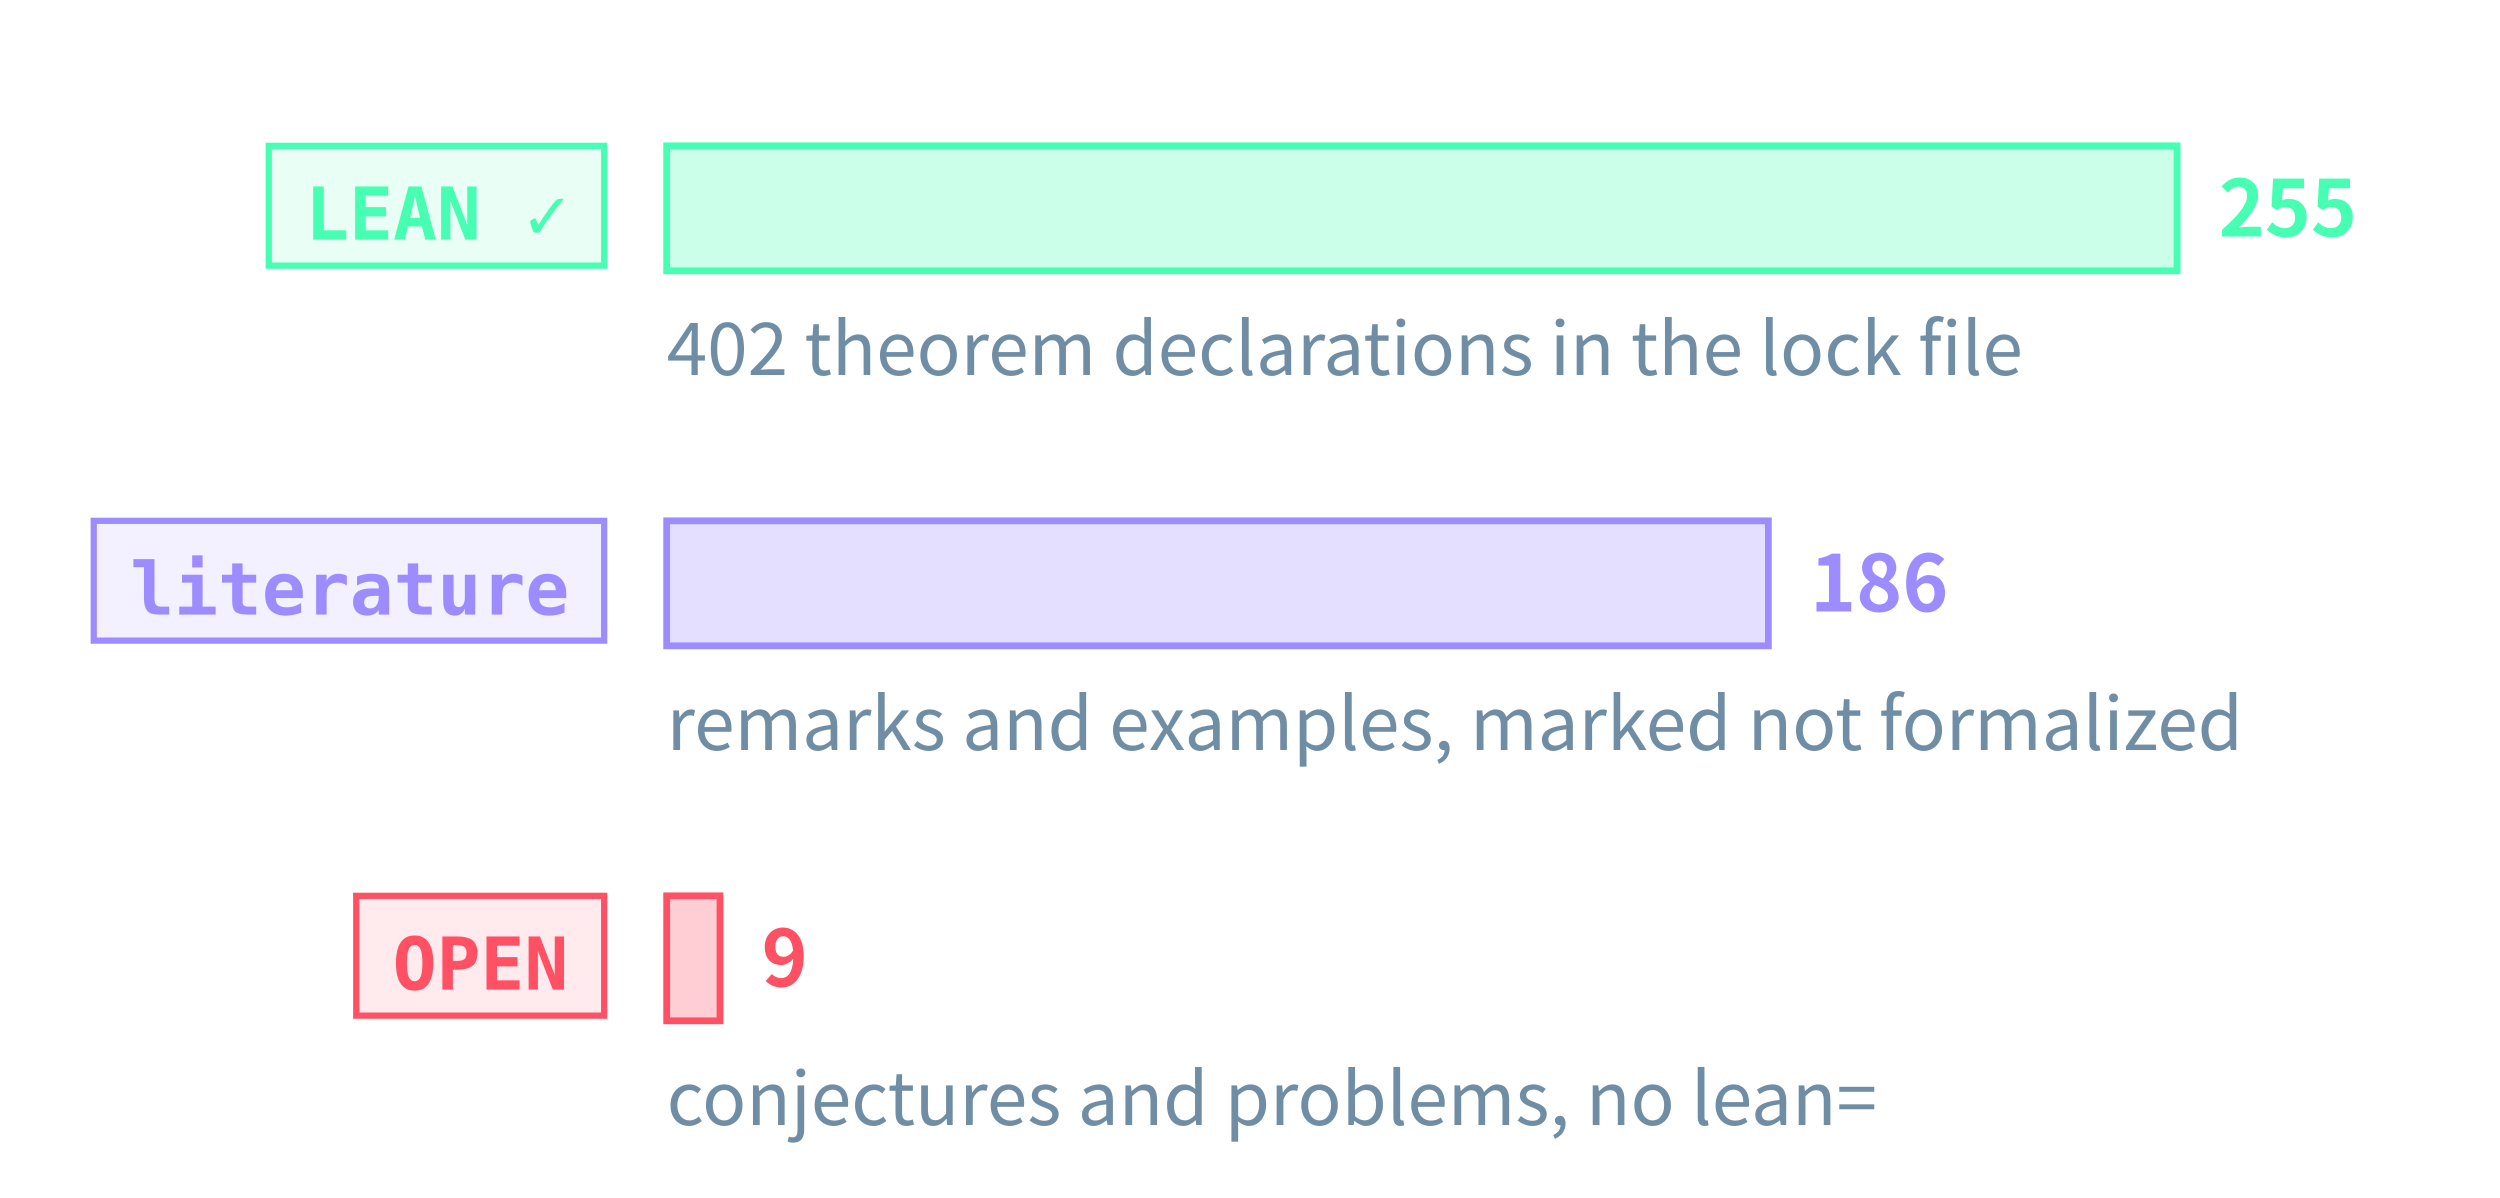
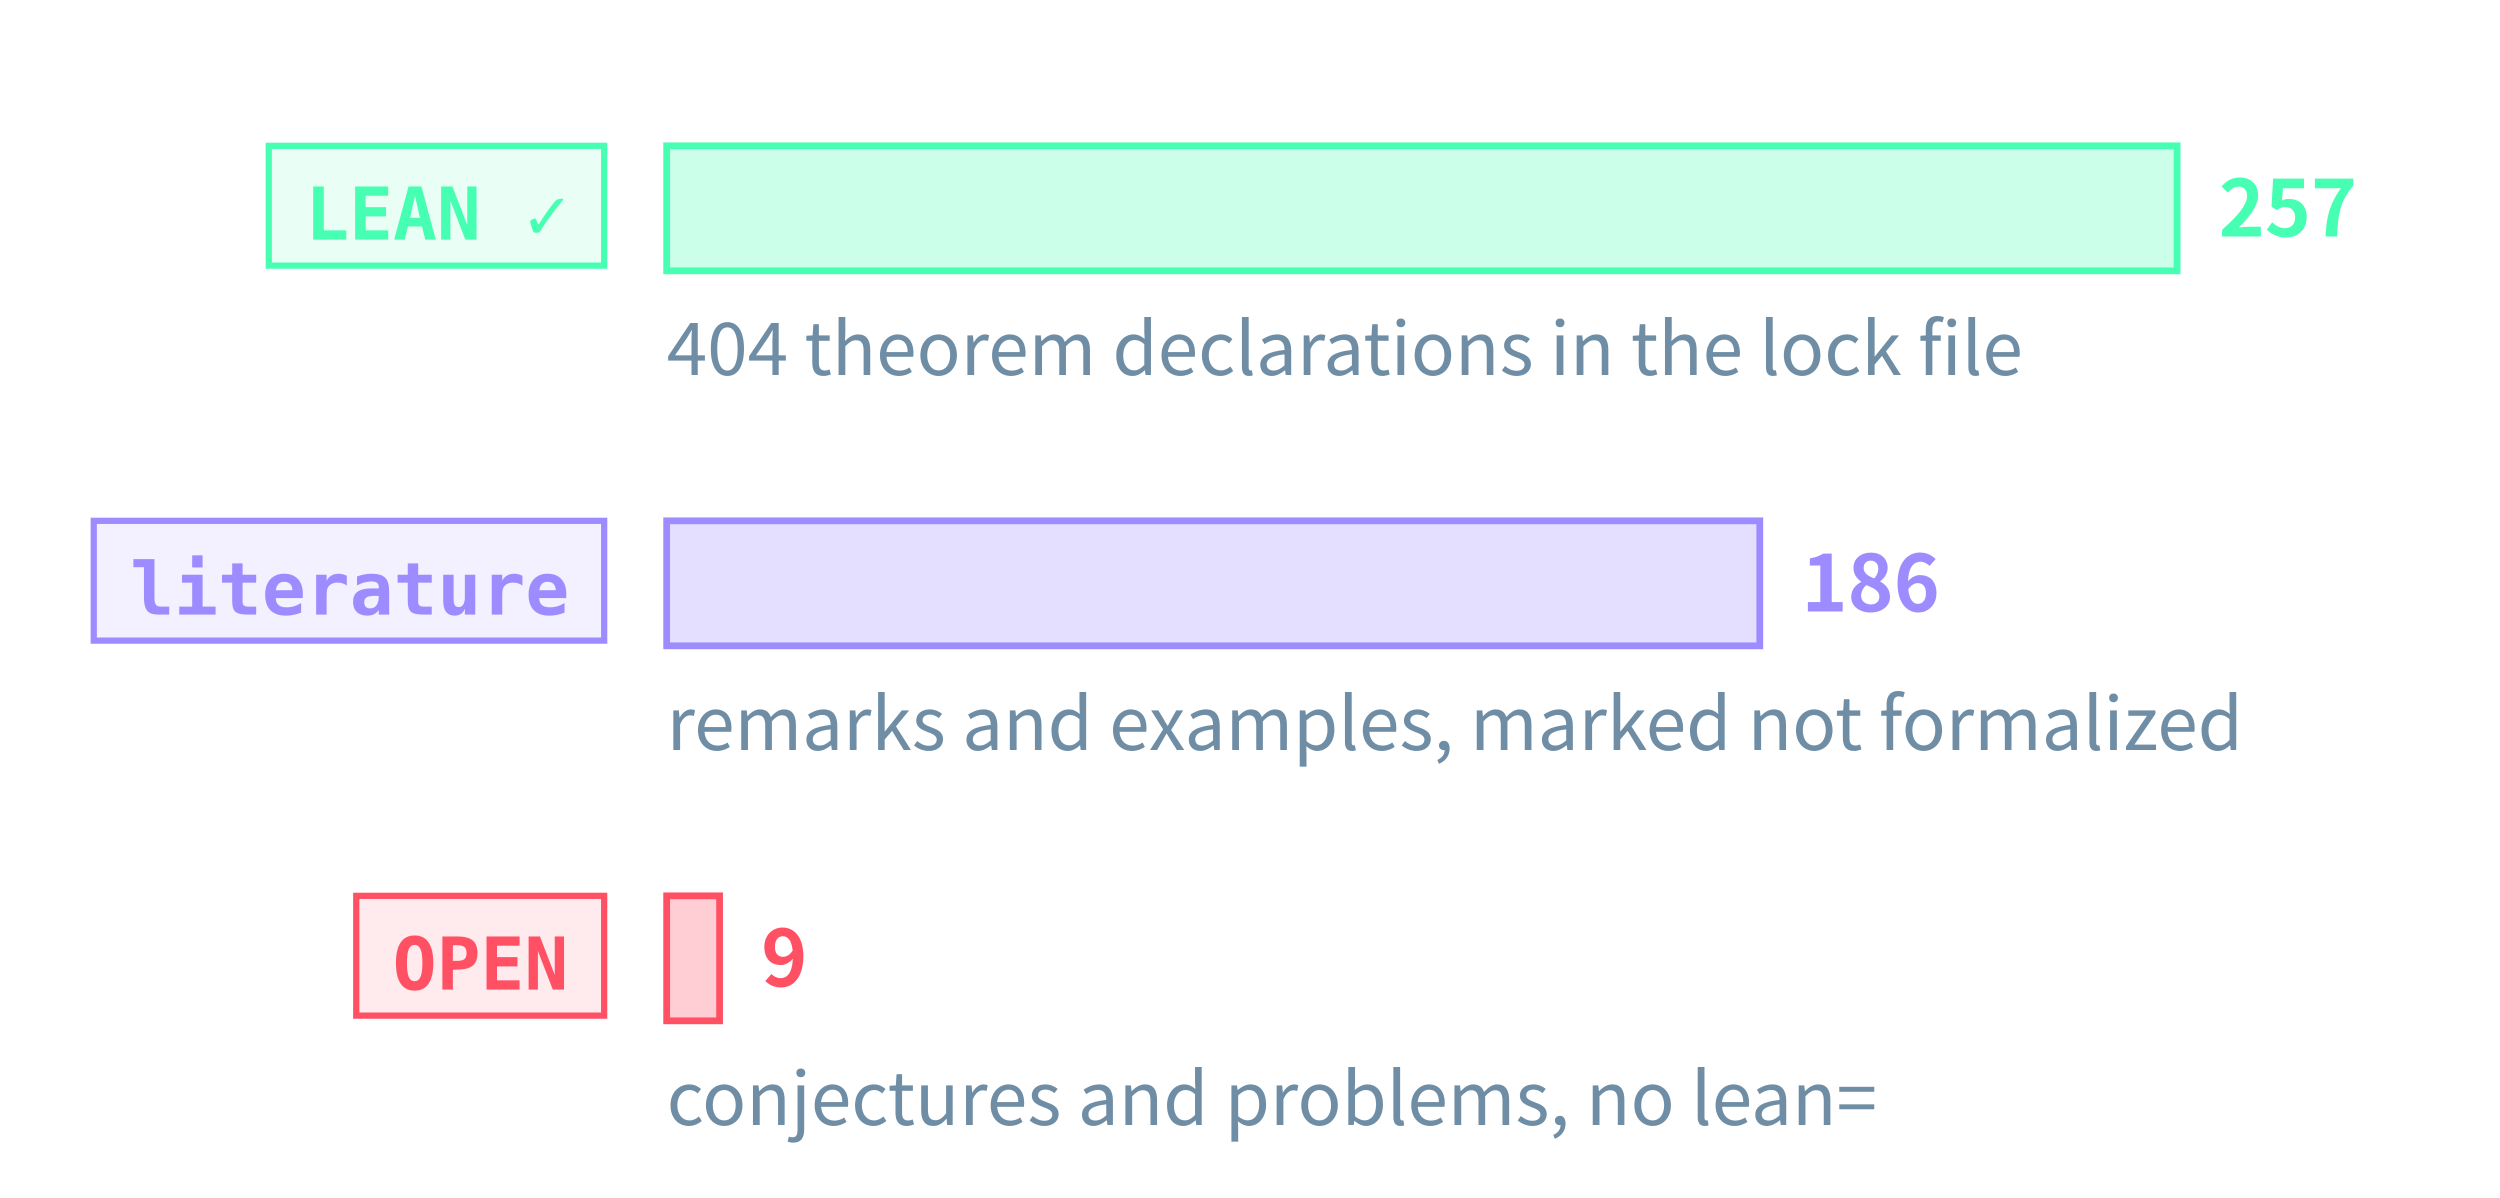
<svg xmlns="http://www.w3.org/2000/svg" class="tr-fig" data-tr-fig="prelude-three-tiers" data-lang="en" viewBox="0 0 480 230" width="480" height="230" font-family="'Noto Sans SC', 'Noto Sans CJK SC', 'Source Sans 3', 'PingFang SC', 'Microsoft YaHei', system-ui, sans-serif" role="img" aria-label="Three bars, each with a tag. The top bar is green, tagged LEAN ✓: the theorems, lemmas, propositions and corollaries with a Lean reference, the longest. The middle bar is violet, tagged “literature”: the remarks and examples marked as literature results. The bottom bar is red, tagged OPEN: the open conjectures and problems, very short. Each bar ends in its count; under the green bar a note gives the number of theorem declarations in the lock file.">
  <style>.ts-ink{stroke:#d4efff}.tf-ink{fill:#d4efff}.ts-dim{stroke:#6f8ea5}.tf-dim{fill:#6f8ea5}.ts-faint{stroke:#34506a}.tf-faint{fill:#34506a}.ts-edge{stroke:#143049}.tf-edge{fill:#143049}.ts-hot{stroke:#1f5d7c}.tf-hot{fill:#1f5d7c}.ts-bg{stroke:#03060c}.tf-bg{fill:#03060c}.ts-panel{stroke:#07101b}.tf-panel{fill:#07101b}.ts-sheet{stroke:#050c16}.tf-sheet{fill:#050c16}.ts-cyan{stroke:#19f0ff}.tf-cyan{fill:#19f0ff}.ts-magenta{stroke:#ff2fd0}.tf-magenta{fill:#ff2fd0}.ts-amber{stroke:#ffc83d}.tf-amber{fill:#ffc83d}.ts-violet{stroke:#9d8cff}.tf-violet{fill:#9d8cff}.ts-ok{stroke:#46ffb2}.tf-ok{fill:#46ffb2}.ts-warn{stroke:#ff5064}.tf-warn{fill:#ff5064}.ts-blue{stroke:#2a7bff}.tf-blue{fill:#2a7bff}.ts-orange{stroke:#ff8a3c}.tf-orange{fill:#ff8a3c}.ts-sigma{stroke:#cfe3ff}.tf-sigma{fill:#cfe3ff}</style>
  <rect x="51.6" y="28" width="64.4" height="23" class="ts-ok tf-ok" stroke-width="1.2" fill-opacity="0.12" />
  <text class="tf-ok tr-fig-mono" x="58.6" y="46" font-size="14" font-family="'JetBrains Mono', 'DejaVu Sans Mono', ui-monospace, Menlo, Consolas, monospace" font-weight="600">LEAN ✓</text>
  <rect x="128" y="28" width="290" height="24" class="ts-ok tf-ok" stroke-width="1.3" fill-opacity="0.28" />
-   <text class="tf-ok" x="426" y="45.4" font-size="15" font-weight="600">255</text>
+   <text class="tf-ok" x="426" y="45.4" font-size="15" font-weight="600">257</text>
  <rect x="18" y="100" width="98" height="23" class="ts-violet tf-violet" stroke-width="1.2" fill-opacity="0.12" />
  <text class="tf-violet tr-fig-mono" x="25" y="118" font-size="14" font-family="'JetBrains Mono', 'DejaVu Sans Mono', ui-monospace, Menlo, Consolas, monospace" font-weight="600">literature</text>
-   <rect x="128" y="100" width="211.53" height="24" class="ts-violet tf-violet" stroke-width="1.3" fill-opacity="0.28" />
-   <text class="tf-violet" x="347.53" y="117.4" font-size="15" font-weight="600">186</text>
+   <rect x="128" y="100" width="209.88" height="24" class="ts-violet tf-violet" stroke-width="1.3" fill-opacity="0.28" />
+   <text class="tf-violet" x="345.88" y="117.4" font-size="15" font-weight="600">186</text>
  <rect x="68.4" y="172" width="47.6" height="23" class="ts-warn tf-warn" stroke-width="1.2" fill-opacity="0.12" />
  <text class="tf-warn tr-fig-mono" x="75.4" y="190" font-size="14" font-family="'JetBrains Mono', 'DejaVu Sans Mono', ui-monospace, Menlo, Consolas, monospace" font-weight="600">OPEN</text>
-   <rect x="128" y="172" width="10.24" height="24" class="ts-warn tf-warn" stroke-width="1.3" fill-opacity="0.28" />
-   <text class="tf-warn" x="146.24" y="189.4" font-size="15" font-weight="600">9</text>
-   <text class="tf-dim" x="128" y="72" font-size="14">402 theorem declarations in the lock file</text>
+   <rect x="128" y="172" width="10.16" height="24" class="ts-warn tf-warn" stroke-width="1.3" fill-opacity="0.28" />
+   <text class="tf-warn" x="146.16" y="189.4" font-size="15" font-weight="600">9</text>
+   <text class="tf-dim" x="128" y="72" font-size="14">404 theorem declarations in the lock file</text>
  <text class="tf-dim" x="128" y="144" font-size="14">remarks and examples, marked not formalized</text>
  <text class="tf-dim" x="128" y="216" font-size="14">conjectures and problems, no lean=</text>
</svg>
